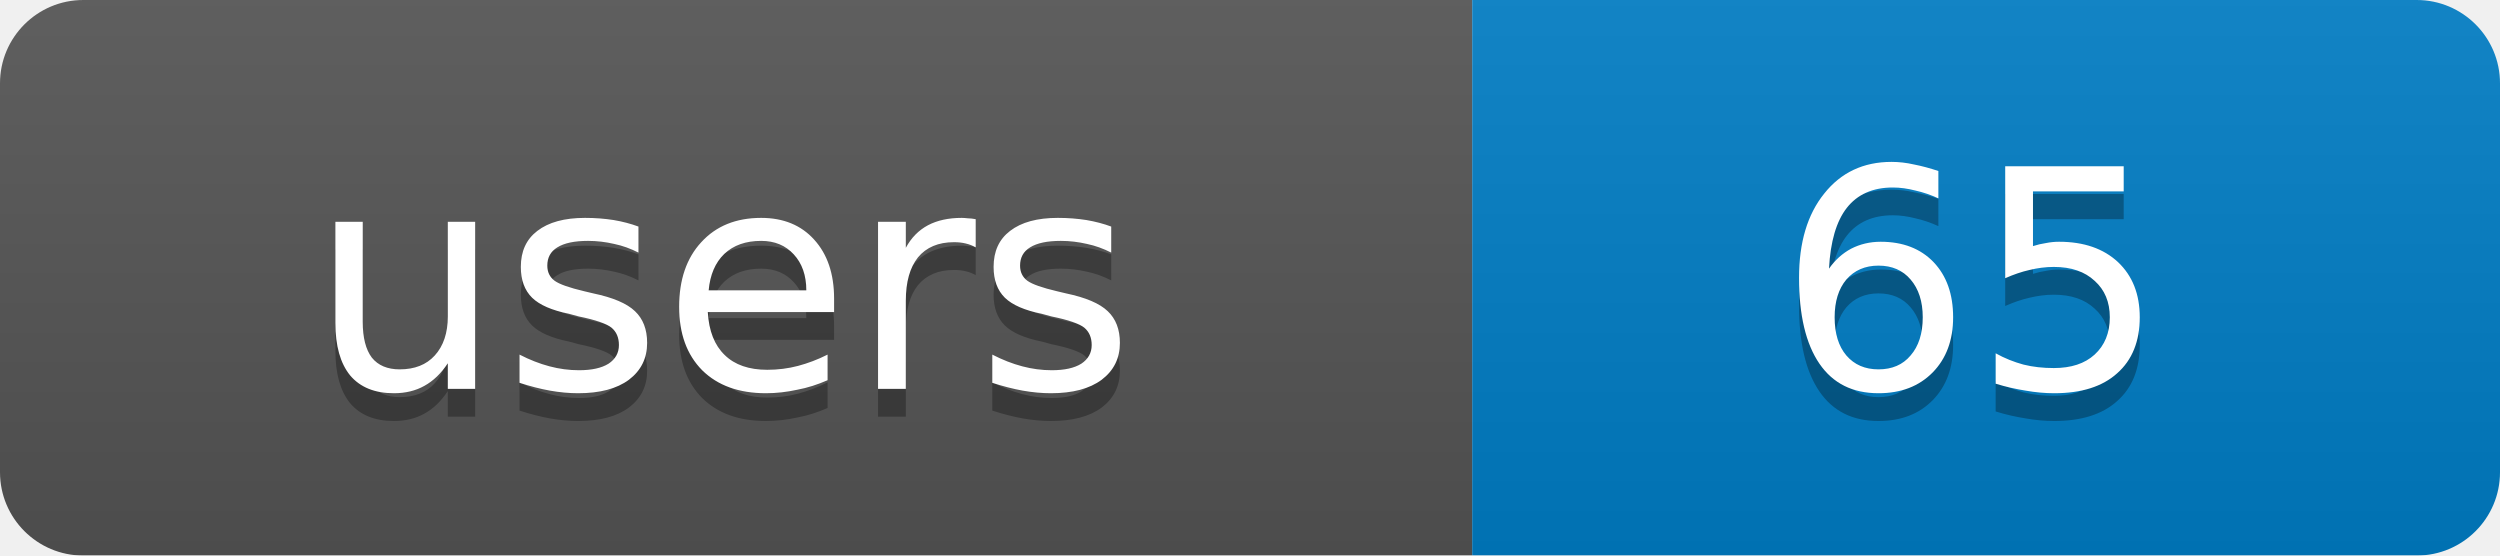
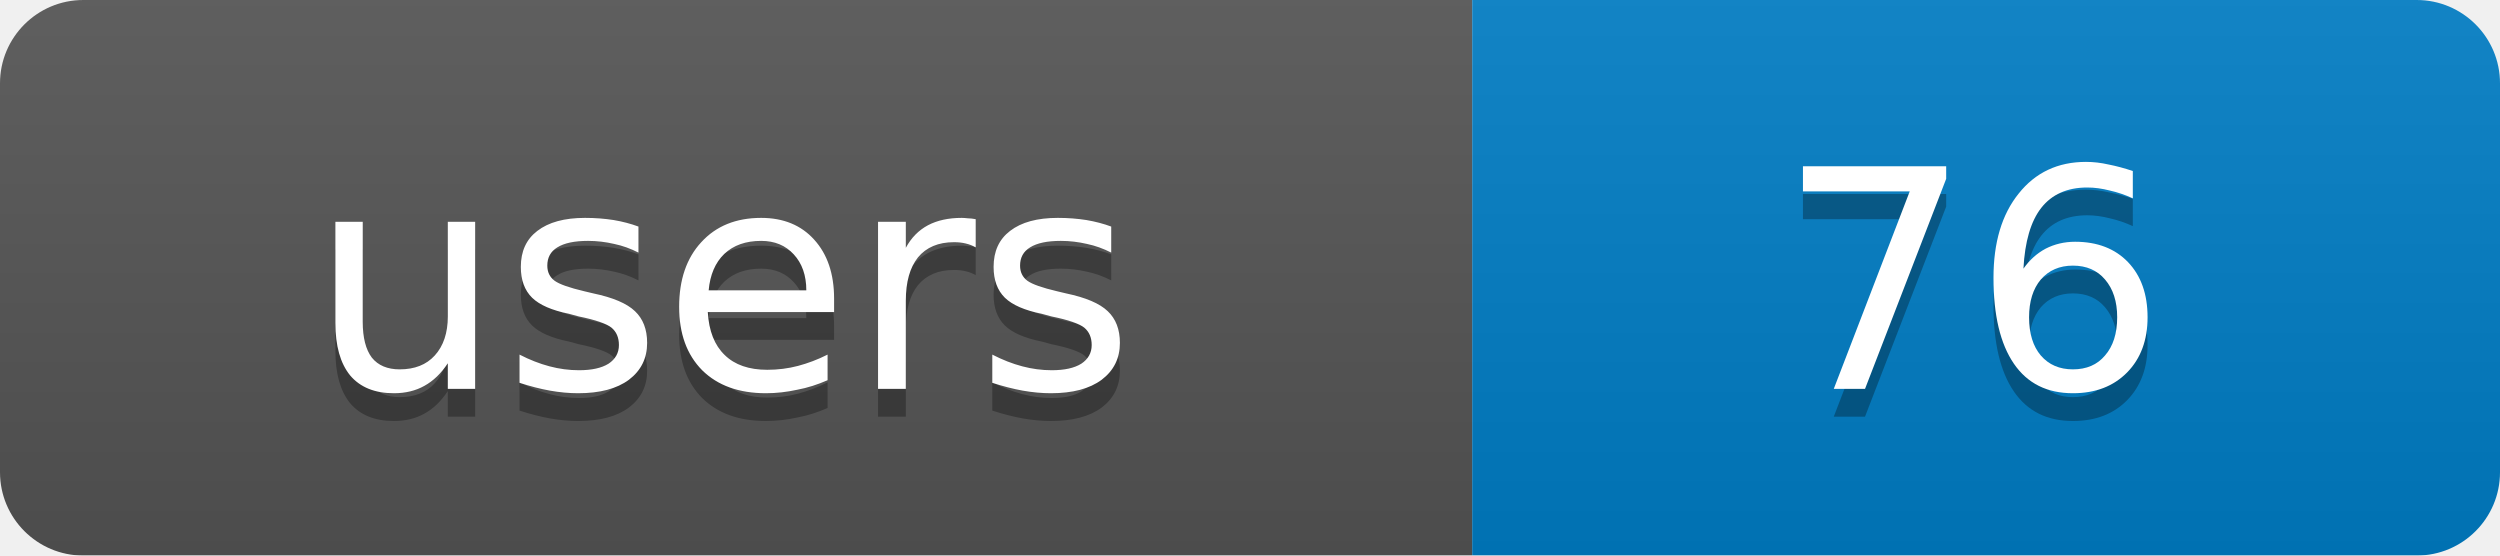
<svg xmlns="http://www.w3.org/2000/svg" width="90" height="20">
  <linearGradient id="b" x2="0" y2="100%">
    <stop offset="0" stop-color="#bbb" stop-opacity=".1" />
    <stop offset="1" stop-opacity=".1" />
  </linearGradient>
  <mask id="a">
    <rect width="90" height="20" rx="3" fill="#fff" />
  </mask>
  <g mask="url(#a)">
    <rect width="53" height="20" fill="#555" />
    <rect x="53" width="37" height="20" fill="#007ec6" />
    <rect width="90" height="20" fill="url(#b)" />
  </g>
  <g fill="#fff" text-anchor="middle" font-family="DejaVu Sans,Verdana,Geneva,sans-serif" font-size="11">
    <text x="26" y="15" fill="#010101" fill-opacity=".3">users</text>
-     <text x="71" y="15" fill="#010101" fill-opacity=".3">65</text>
+     <text x="71" y="15" fill="#010101" fill-opacity=".3">76</text>
    <text x="26" y="14">users</text>
-     <text x="71" y="14">65</text>
+     <text x="71" y="14">76</text>
  </g>
</svg>
